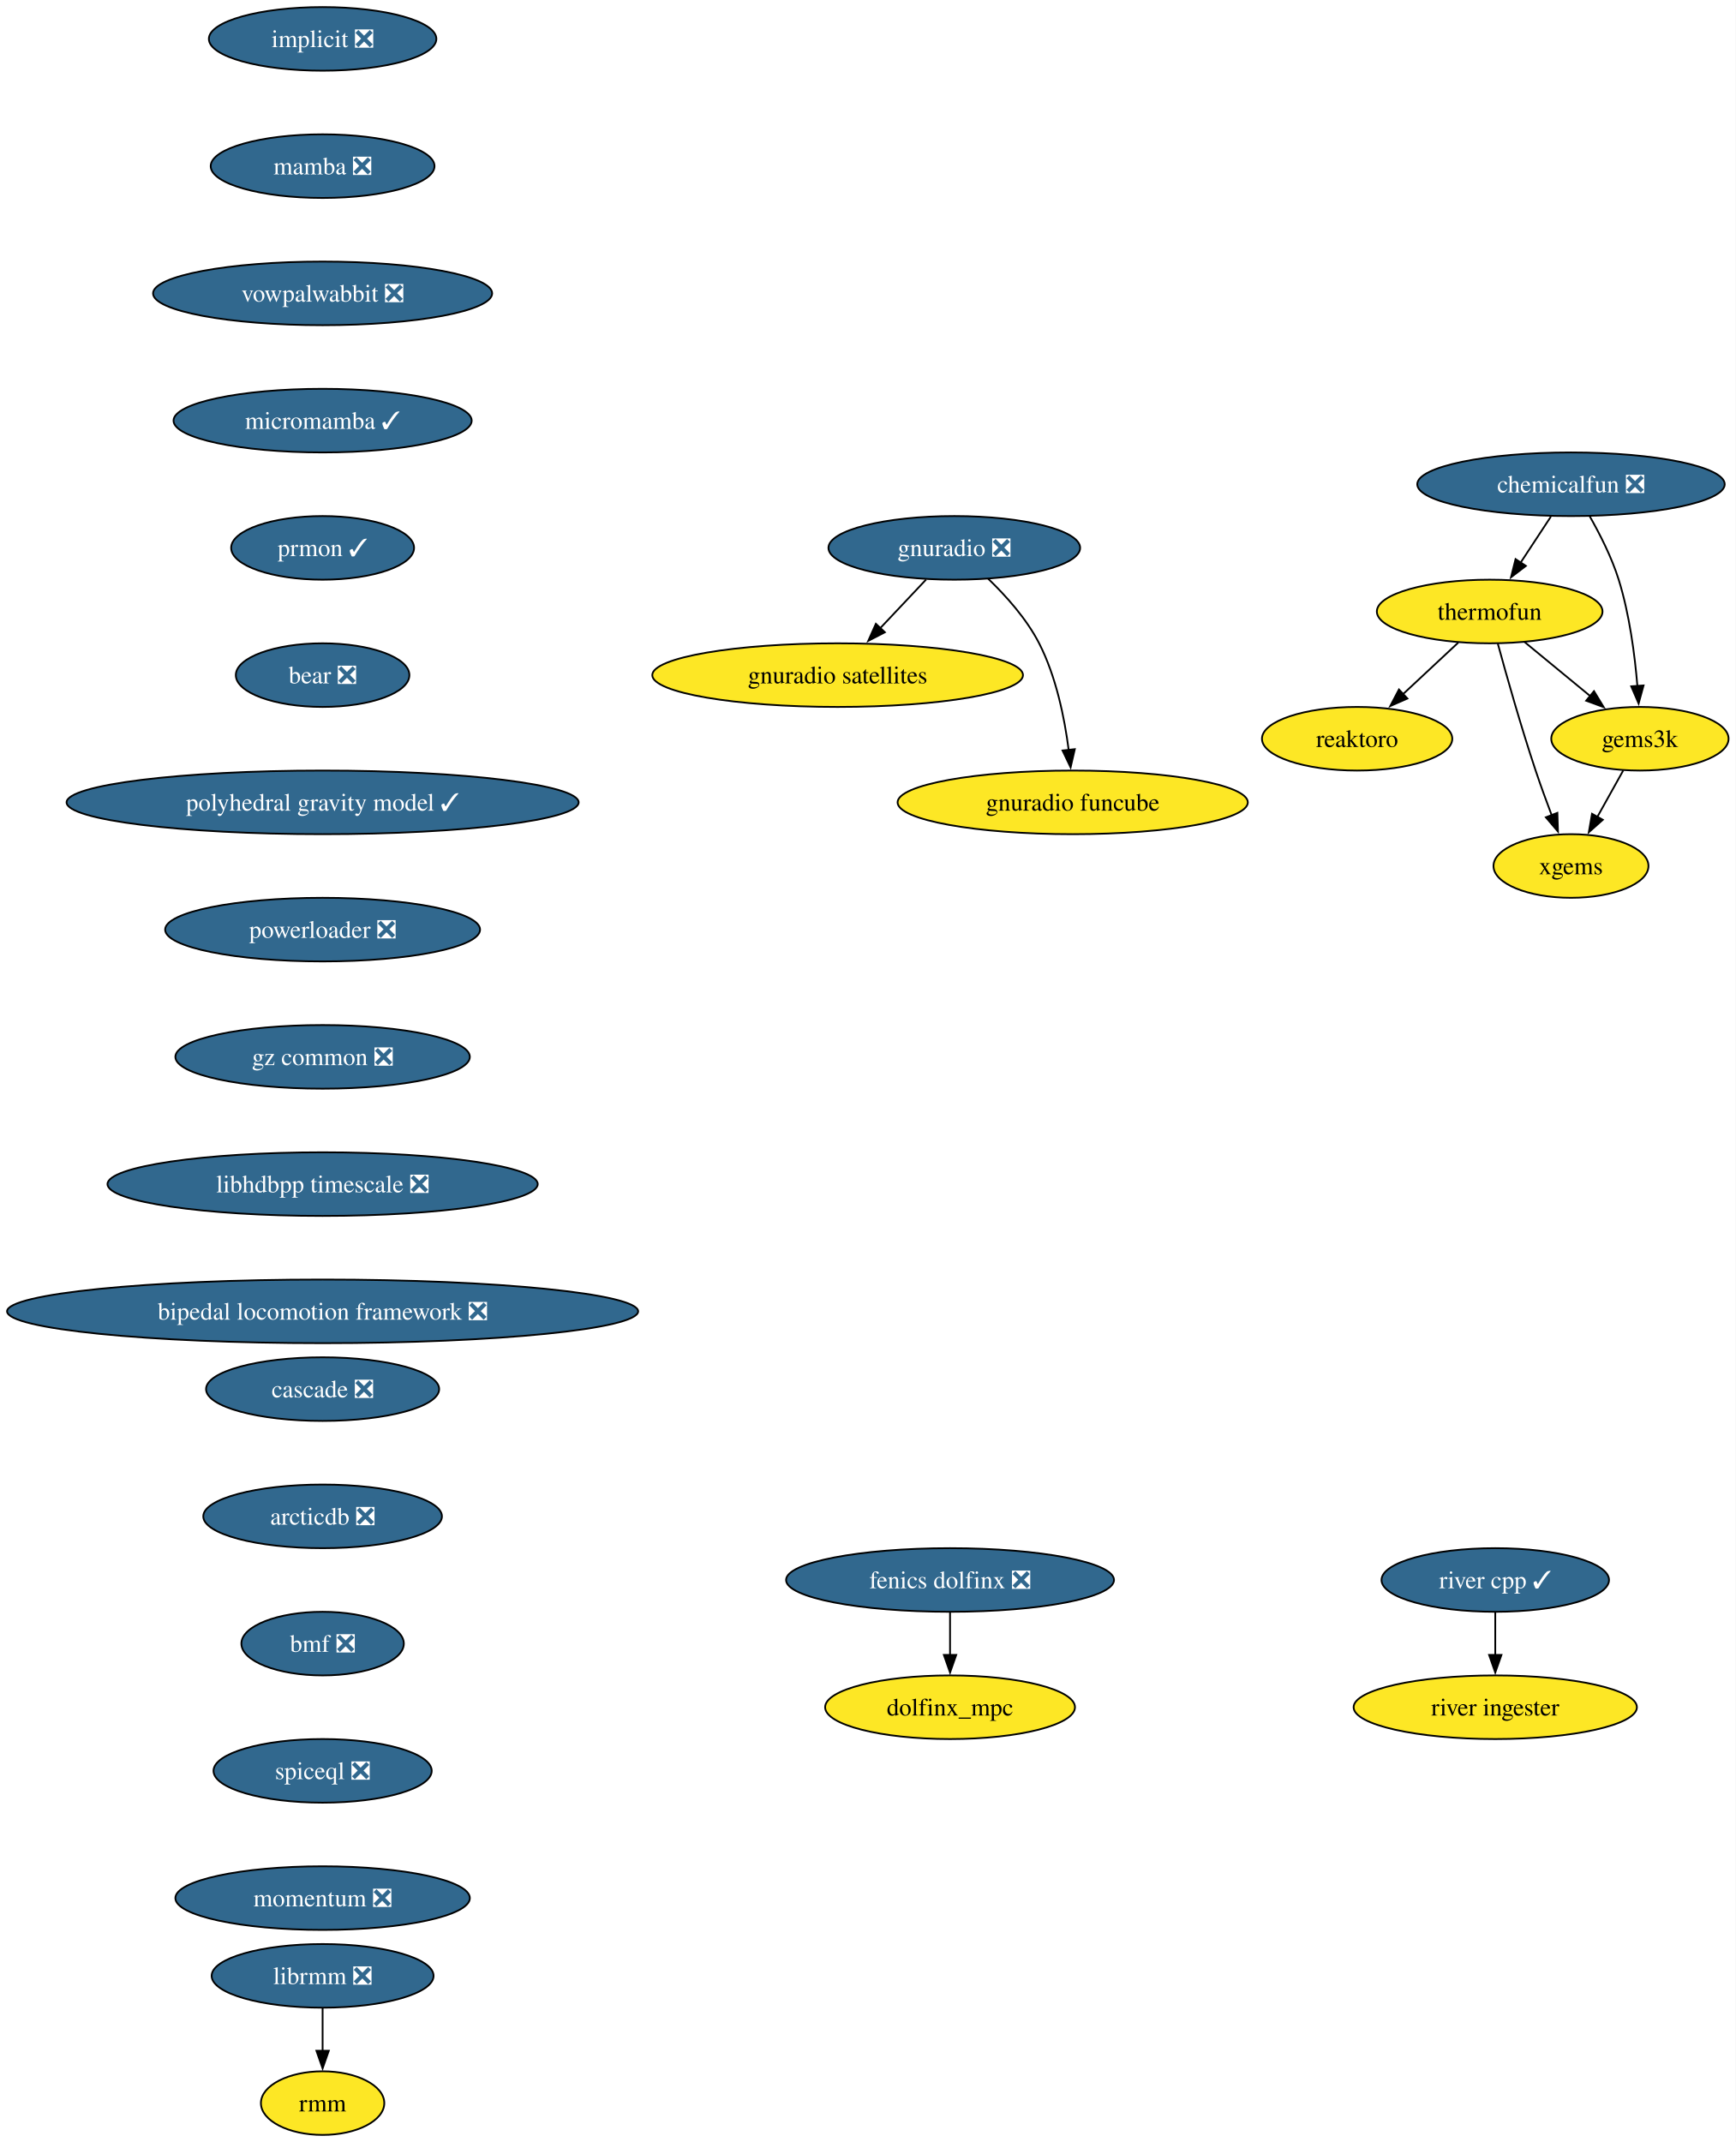
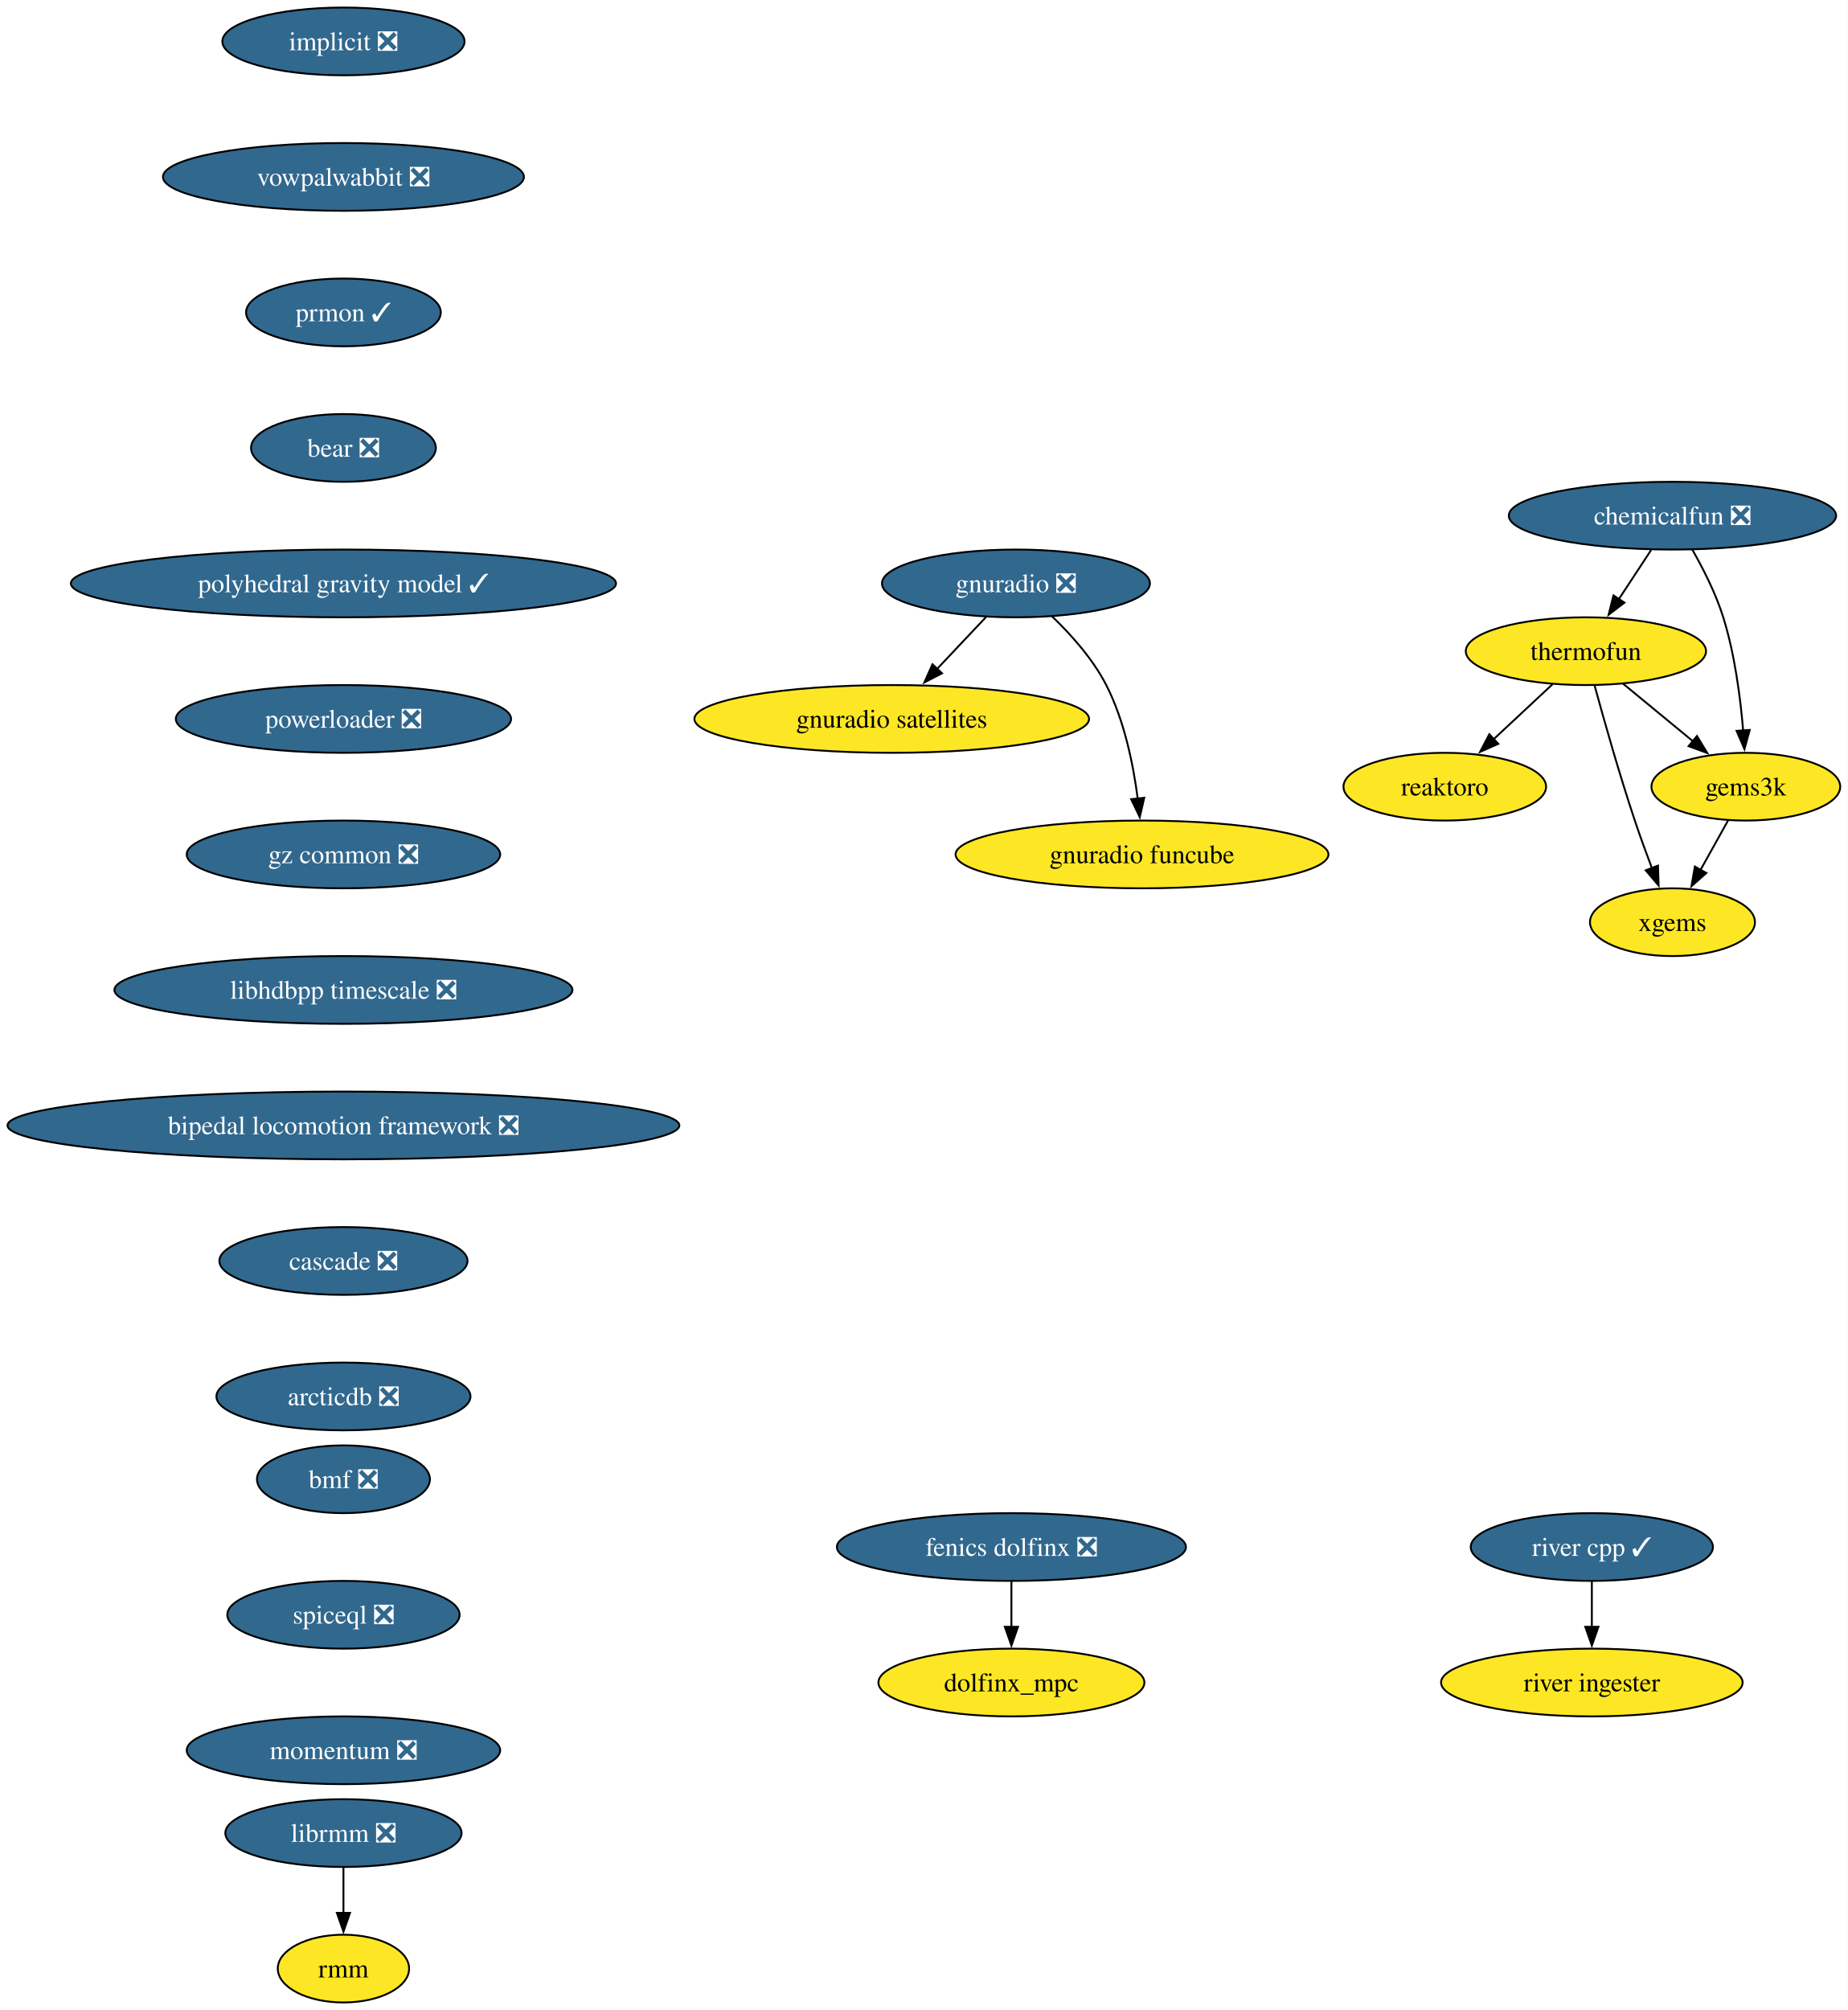
- <svg xmlns="http://www.w3.org/2000/svg" xmlns:xlink="http://www.w3.org/1999/xlink" width="982pt" height="1212pt" viewBox="0.00 0.00 982.01 1212.00">
-   <g id="graph0" class="graph" transform="scale(1 1) rotate(0) translate(4 1208)">
-     <polygon fill="white" stroke="none" points="-4,4 -4,-1208 978.01,-1208 978.01,4 -4,4" />
+ <svg xmlns="http://www.w3.org/2000/svg" xmlns:xlink="http://www.w3.org/1999/xlink" width="982pt" height="1068pt" viewBox="0.00 0.00 982.01 1068.00">
+   <g id="graph0" class="graph" transform="scale(1 1) rotate(0) translate(4 1064)">
+     <polygon fill="white" stroke="none" points="-4,4 -4,-1064 978.01,-1064 978.01,4 -4,4" />
    <g id="node1" class="node">
      <g id="a_node1">
        <a xlink:href="https://github.com/conda-forge/implicit-feedstock/pull/104" xlink:title="implicit ❎">
-           <ellipse fill="#31688e" stroke="black" cx="178.53" cy="-1186" rx="64.36" ry="18" />
-           <text text-anchor="middle" x="178.53" y="-1181.33" font-family="Times,serif" font-size="14.00" fill="white">implicit ❎</text>
+           <ellipse fill="#31688e" stroke="black" cx="178.53" cy="-1042" rx="64.36" ry="18" />
+           <text text-anchor="middle" x="178.53" y="-1037.33" font-family="Times,serif" font-size="14.00" fill="white">implicit ❎</text>
        </a>
      </g>
    </g>
    <g id="node2" class="node">
      <g id="a_node2">
-         <a xlink:href="https://github.com/conda-forge/mamba-feedstock/pull/278" xlink:title="mamba ❎">
-           <ellipse fill="#31688e" stroke="black" cx="178.53" cy="-1114" rx="63.31" ry="18" />
-           <text text-anchor="middle" x="178.53" y="-1109.33" font-family="Times,serif" font-size="14.00" fill="white">mamba ❎</text>
-         </a>
-       </g>
-     </g>
-     <g id="node4" class="node">
-       <g id="a_node4">
        <a xlink:href="https://github.com/conda-forge/vowpalwabbit-feedstock/pull/88" xlink:title="vowpalwabbit ❎">
-           <ellipse fill="#31688e" stroke="black" cx="178.53" cy="-1042" rx="95.93" ry="18" />
-           <text text-anchor="middle" x="178.53" y="-1037.33" font-family="Times,serif" font-size="14.00" fill="white">vowpalwabbit ❎</text>
+           <ellipse fill="#31688e" stroke="black" cx="178.53" cy="-970" rx="95.93" ry="18" />
+           <text text-anchor="middle" x="178.53" y="-965.33" font-family="Times,serif" font-size="14.00" fill="white">vowpalwabbit ❎</text>
+         </a>
+       </g>
+     </g>
+     <g id="node7" class="node">
+       <g id="a_node7">
+         <a xlink:href="https://github.com/conda-forge/prmon-feedstock/pull/29" xlink:title="prmon ✓">
+           <ellipse fill="#31688e" stroke="black" cx="178.53" cy="-898" rx="51.74" ry="18" />
+           <text text-anchor="middle" x="178.53" y="-893.33" font-family="Times,serif" font-size="14.00" fill="white">prmon ✓</text>
        </a>
      </g>
    </g>
    <g id="node3" class="node">
      <g id="a_node3">
        <a xlink:href="https://github.com/conda-forge/reaktoro-feedstock" xlink:title="reaktoro">
-           <ellipse fill="#fde725" stroke="black" cx="763.85" cy="-790" rx="53.84" ry="18" />
-           <text text-anchor="middle" x="763.85" y="-785.33" font-family="Times,serif" font-size="14.00">reaktoro</text>
-         </a>
-       </g>
-     </g>
-     <g id="node8" class="node">
-       <g id="a_node8">
-         <a xlink:href="https://github.com/conda-forge/micromamba-feedstock/pull/230" xlink:title="micromamba ✓">
-           <ellipse fill="#31688e" stroke="black" cx="178.53" cy="-970" rx="84.35" ry="18" />
-           <text text-anchor="middle" x="178.53" y="-965.33" font-family="Times,serif" font-size="14.00" fill="white">micromamba ✓</text>
-         </a>
-       </g>
+           <ellipse fill="#fde725" stroke="black" cx="763.85" cy="-646" rx="53.84" ry="18" />
+           <text text-anchor="middle" x="763.85" y="-641.33" font-family="Times,serif" font-size="14.00">reaktoro</text>
+         </a>
+       </g>
+     </g>
+     <g id="node4" class="node">
+       <g id="a_node4">
+         <a xlink:href="https://github.com/conda-forge/thermofun-feedstock" xlink:title="thermofun">
+           <ellipse fill="#fde725" stroke="black" cx="838.85" cy="-718" rx="63.84" ry="18" />
+           <text text-anchor="middle" x="838.85" y="-713.33" font-family="Times,serif" font-size="14.00">thermofun</text>
+         </a>
+       </g>
+     </g>
+     <g id="edge2" class="edge">
+       <path fill="none" stroke="black" d="M821.08,-700.41C811.74,-691.69 800.11,-680.85 789.79,-671.21" />
+       <polygon fill="black" stroke="black" points="792.3,-668.77 782.6,-664.5 787.52,-673.88 792.3,-668.77" />
    </g>
    <g id="node5" class="node">
      <g id="a_node5">
-         <a xlink:href="https://github.com/conda-forge/thermofun-feedstock" xlink:title="thermofun">
-           <ellipse fill="#fde725" stroke="black" cx="838.85" cy="-862" rx="63.84" ry="18" />
-           <text text-anchor="middle" x="838.85" y="-857.33" font-family="Times,serif" font-size="14.00">thermofun</text>
+         <a xlink:href="https://github.com/conda-forge/gems3k-feedstock" xlink:title="gems3k">
+           <ellipse fill="#fde725" stroke="black" cx="923.85" cy="-646" rx="50.16" ry="18" />
+           <text text-anchor="middle" x="923.85" y="-641.33" font-family="Times,serif" font-size="14.00">gems3k</text>
        </a>
      </g>
    </g>
    <g id="edge3" class="edge">
-       <path fill="none" stroke="black" d="M821.08,-844.41C811.74,-835.69 800.11,-824.85 789.79,-815.21" />
-       <polygon fill="black" stroke="black" points="792.3,-812.77 782.6,-808.5 787.52,-817.88 792.3,-812.77" />
+       <path fill="none" stroke="black" d="M858.56,-700.76C869.58,-691.69 883.51,-680.22 895.66,-670.21" />
+       <polygon fill="black" stroke="black" points="897.87,-672.93 903.37,-663.87 893.42,-667.52 897.87,-672.93" />
    </g>
    <g id="node6" class="node">
      <g id="a_node6">
-         <a xlink:href="https://github.com/conda-forge/gems3k-feedstock" xlink:title="gems3k">
-           <ellipse fill="#fde725" stroke="black" cx="923.85" cy="-790" rx="50.16" ry="18" />
-           <text text-anchor="middle" x="923.85" y="-785.33" font-family="Times,serif" font-size="14.00">gems3k</text>
+         <a xlink:href="https://github.com/conda-forge/xgems-feedstock" xlink:title="xgems">
+           <ellipse fill="#fde725" stroke="black" cx="884.85" cy="-574" rx="43.84" ry="18" />
+           <text text-anchor="middle" x="884.85" y="-569.33" font-family="Times,serif" font-size="14.00">xgems</text>
        </a>
      </g>
    </g>
    <g id="edge4" class="edge">
-       <path fill="none" stroke="black" d="M858.56,-844.76C869.58,-835.69 883.51,-824.22 895.66,-814.21" />
-       <polygon fill="black" stroke="black" points="897.87,-816.93 903.37,-807.87 893.42,-811.52 897.87,-816.93" />
-     </g>
-     <g id="node7" class="node">
-       <g id="a_node7">
-         <a xlink:href="https://github.com/conda-forge/xgems-feedstock" xlink:title="xgems">
-           <ellipse fill="#fde725" stroke="black" cx="884.85" cy="-718" rx="43.84" ry="18" />
-           <text text-anchor="middle" x="884.85" y="-713.33" font-family="Times,serif" font-size="14.00">xgems</text>
-         </a>
-       </g>
+       <path fill="none" stroke="black" d="M843.45,-699.82C848.37,-681.8 856.58,-652.73 864.85,-628 867.64,-619.66 870.91,-610.69 874,-602.54" />
+       <polygon fill="black" stroke="black" points="877.16,-604.07 877.49,-593.48 870.63,-601.56 877.16,-604.07" />
    </g>
    <g id="edge5" class="edge">
-       <path fill="none" stroke="black" d="M843.45,-843.82C848.37,-825.8 856.58,-796.73 864.85,-772 867.64,-763.66 870.91,-754.69 874,-746.54" />
-       <polygon fill="black" stroke="black" points="877.16,-748.07 877.49,-737.48 870.63,-745.56 877.16,-748.07" />
-     </g>
-     <g id="edge6" class="edge">
-       <path fill="none" stroke="black" d="M914.41,-772.05C910,-764.14 904.65,-754.54 899.72,-745.69" />
-       <polygon fill="black" stroke="black" points="902.86,-744.14 894.94,-737.11 896.75,-747.55 902.86,-744.14" />
-     </g>
-     <g id="node12" class="node">
-       <g id="a_node12">
-         <a xlink:href="https://github.com/conda-forge/prmon-feedstock/pull/29" xlink:title="prmon ✓">
-           <ellipse fill="#31688e" stroke="black" cx="178.53" cy="-898" rx="51.74" ry="18" />
-           <text text-anchor="middle" x="178.53" y="-893.33" font-family="Times,serif" font-size="14.00" fill="white">prmon ✓</text>
-         </a>
-       </g>
-     </g>
-     <g id="node9" class="node">
-       <g id="a_node9">
-         <a xlink:href="https://github.com/conda-forge/gnuradio-feedstock/pull/288" xlink:title="gnuradio ❎">
-           <ellipse fill="#31688e" stroke="black" cx="535.93" cy="-898" rx="71.2" ry="18" />
-           <text text-anchor="middle" x="535.93" y="-893.33" font-family="Times,serif" font-size="14.00" fill="white">gnuradio ❎</text>
-         </a>
-       </g>
-     </g>
-     <g id="node10" class="node">
-       <g id="a_node10">
-         <a xlink:href="https://github.com/conda-forge/gnuradio-satellites-feedstock" xlink:title="gnuradio satellites">
-           <ellipse fill="#fde725" stroke="black" cx="469.93" cy="-826" rx="104.87" ry="18" />
-           <text text-anchor="middle" x="469.93" y="-821.33" font-family="Times,serif" font-size="14.00">gnuradio satellites</text>
-         </a>
-       </g>
-     </g>
-     <g id="edge8" class="edge">
-       <path fill="none" stroke="black" d="M519.95,-880.05C512.12,-871.75 502.53,-861.58 493.85,-852.38" />
-       <polygon fill="black" stroke="black" points="496.66,-850.25 487.25,-845.38 491.57,-855.05 496.66,-850.25" />
+       <path fill="none" stroke="black" d="M914.41,-628.05C910,-620.14 904.65,-610.54 899.72,-601.69" />
+       <polygon fill="black" stroke="black" points="902.86,-600.14 894.94,-593.11 896.75,-603.55 902.86,-600.14" />
    </g>
    <g id="node11" class="node">
      <g id="a_node11">
-         <a xlink:href="https://github.com/conda-forge/gnuradio-funcube-feedstock" xlink:title="gnuradio funcube">
-           <ellipse fill="#fde725" stroke="black" cx="602.93" cy="-754" rx="99.08" ry="18" />
-           <text text-anchor="middle" x="602.93" y="-749.33" font-family="Times,serif" font-size="14.00">gnuradio funcube</text>
-         </a>
-       </g>
-     </g>
-     <g id="edge9" class="edge">
-       <path fill="none" stroke="black" d="M554.98,-880.65C565.06,-870.98 576.8,-857.92 583.93,-844 593.57,-825.17 598.32,-801.69 600.66,-783.58" />
-       <polygon fill="black" stroke="black" points="604.12,-784.11 601.74,-773.79 597.17,-783.35 604.12,-784.11" />
-     </g>
-     <g id="node13" class="node">
-       <g id="a_node13">
        <a xlink:href="https://github.com/conda-forge/bear-feedstock/pull/53" xlink:title="bear ❎">
          <ellipse fill="#31688e" stroke="black" cx="178.53" cy="-826" rx="49.1" ry="18" />
          <text text-anchor="middle" x="178.53" y="-821.33" font-family="Times,serif" font-size="14.00" fill="white">bear ❎</text>
        </a>
      </g>
    </g>
-     <g id="node16" class="node">
-       <g id="a_node16">
+     <g id="node8" class="node">
+       <g id="a_node8">
+         <a xlink:href="https://github.com/conda-forge/gnuradio-feedstock/pull/288" xlink:title="gnuradio ❎">
+           <ellipse fill="#31688e" stroke="black" cx="535.93" cy="-754" rx="71.2" ry="18" />
+           <text text-anchor="middle" x="535.93" y="-749.33" font-family="Times,serif" font-size="14.00" fill="white">gnuradio ❎</text>
+         </a>
+       </g>
+     </g>
+     <g id="node9" class="node">
+       <g id="a_node9">
+         <a xlink:href="https://github.com/conda-forge/gnuradio-satellites-feedstock" xlink:title="gnuradio satellites">
+           <ellipse fill="#fde725" stroke="black" cx="469.93" cy="-682" rx="104.87" ry="18" />
+           <text text-anchor="middle" x="469.93" y="-677.33" font-family="Times,serif" font-size="14.00">gnuradio satellites</text>
+         </a>
+       </g>
+     </g>
+     <g id="edge7" class="edge">
+       <path fill="none" stroke="black" d="M519.95,-736.05C512.12,-727.75 502.53,-717.58 493.85,-708.38" />
+       <polygon fill="black" stroke="black" points="496.66,-706.25 487.25,-701.38 491.57,-711.05 496.66,-706.25" />
+     </g>
+     <g id="node10" class="node">
+       <g id="a_node10">
+         <a xlink:href="https://github.com/conda-forge/gnuradio-funcube-feedstock" xlink:title="gnuradio funcube">
+           <ellipse fill="#fde725" stroke="black" cx="602.93" cy="-610" rx="99.08" ry="18" />
+           <text text-anchor="middle" x="602.93" y="-605.33" font-family="Times,serif" font-size="14.00">gnuradio funcube</text>
+         </a>
+       </g>
+     </g>
+     <g id="edge8" class="edge">
+       <path fill="none" stroke="black" d="M554.98,-736.65C565.06,-726.98 576.8,-713.92 583.93,-700 593.57,-681.17 598.32,-657.69 600.66,-639.58" />
+       <polygon fill="black" stroke="black" points="604.12,-640.11 601.74,-629.79 597.17,-639.35 604.12,-640.11" />
+     </g>
+     <g id="node14" class="node">
+       <g id="a_node14">
        <a xlink:href="https://github.com/conda-forge/polyhedral-gravity-model-feedstock/pull/22" xlink:title="polyhedral gravity model ✓">
          <ellipse fill="#31688e" stroke="black" cx="178.53" cy="-754" rx="144.86" ry="18" />
          <text text-anchor="middle" x="178.53" y="-749.33" font-family="Times,serif" font-size="14.00" fill="white">polyhedral gravity model ✓</text>
        </a>
      </g>
    </g>
-     <g id="node14" class="node">
-       <g id="a_node14">
+     <g id="node12" class="node">
+       <g id="a_node12">
        <a xlink:href="https://github.com/conda-forge/librmm-feedstock/pull/72" xlink:title="librmm ❎">
          <ellipse fill="#31688e" stroke="black" cx="178.53" cy="-90" rx="62.78" ry="18" />
          <text text-anchor="middle" x="178.53" y="-85.33" font-family="Times,serif" font-size="14.00" fill="white">librmm ❎</text>
        </a>
      </g>
    </g>
-     <g id="node15" class="node">
-       <g id="a_node15">
+     <g id="node13" class="node">
+       <g id="a_node13">
        <a xlink:href="https://github.com/conda-forge/rmm-feedstock" xlink:title="rmm">
          <ellipse fill="#fde725" stroke="black" cx="178.53" cy="-18" rx="34.9" ry="18" />
          <text text-anchor="middle" x="178.53" y="-13.32" font-family="Times,serif" font-size="14.00">rmm</text>
        </a>
      </g>
    </g>
-     <g id="edge12" class="edge">
+     <g id="edge10" class="edge">
      <path fill="none" stroke="black" d="M178.53,-71.7C178.53,-64.41 178.53,-55.73 178.53,-47.54" />
      <polygon fill="black" stroke="black" points="182.03,-47.62 178.53,-37.62 175.03,-47.62 182.03,-47.62" />
    </g>
-     <g id="node22" class="node">
-       <g id="a_node22">
+     <g id="node20" class="node">
+       <g id="a_node20">
        <a xlink:href="https://github.com/conda-forge/powerloader-feedstock/pull/30" xlink:title="powerloader ❎">
          <ellipse fill="#31688e" stroke="black" cx="178.53" cy="-682" rx="89.09" ry="18" />
          <text text-anchor="middle" x="178.53" y="-677.33" font-family="Times,serif" font-size="14.00" fill="white">powerloader ❎</text>
        </a>
      </g>
    </g>
+     <g id="node15" class="node">
+       <g id="a_node15">
+         <a xlink:href="https://github.com/conda-forge/chemicalfun-feedstock/pull/20" xlink:title="chemicalfun ❎">
+           <ellipse fill="#31688e" stroke="black" cx="884.85" cy="-790" rx="86.98" ry="18" />
+           <text text-anchor="middle" x="884.85" y="-785.33" font-family="Times,serif" font-size="14.00" fill="white">chemicalfun ❎</text>
+         </a>
+       </g>
+     </g>
+     <g id="edge12" class="edge">
+       <path fill="none" stroke="black" d="M873.48,-771.7C868.3,-763.81 862.05,-754.3 856.29,-745.55" />
+       <polygon fill="black" stroke="black" points="859.34,-743.8 850.92,-737.37 853.49,-747.65 859.34,-743.8" />
+     </g>
+     <g id="edge13" class="edge">
+       <path fill="none" stroke="black" d="M895.4,-771.96C901.16,-761.87 907.91,-748.62 911.85,-736 917.96,-716.41 920.96,-693.44 922.43,-675.74" />
+       <polygon fill="black" stroke="black" points="925.91,-676.16 923.12,-665.94 918.93,-675.67 925.91,-676.16" />
+     </g>
+     <g id="node16" class="node">
+       <g id="a_node16">
+         <a xlink:href="https://github.com/conda-forge/fenics-dolfinx-feedstock/pull/95" xlink:title="fenics dolfinx ❎">
+           <ellipse fill="#31688e" stroke="black" cx="533.53" cy="-242" rx="92.77" ry="18" />
+           <text text-anchor="middle" x="533.53" y="-237.32" font-family="Times,serif" font-size="14.00" fill="white">fenics dolfinx ❎</text>
+         </a>
+       </g>
+     </g>
    <g id="node17" class="node">
      <g id="a_node17">
-         <a xlink:href="https://github.com/conda-forge/chemicalfun-feedstock/pull/20" xlink:title="chemicalfun ❎">
-           <ellipse fill="#31688e" stroke="black" cx="884.85" cy="-934" rx="86.98" ry="18" />
-           <text text-anchor="middle" x="884.85" y="-929.33" font-family="Times,serif" font-size="14.00" fill="white">chemicalfun ❎</text>
+         <a xlink:href="https://github.com/conda-forge/dolfinx_mpc-feedstock" xlink:title="dolfinx_mpc">
+           <ellipse fill="#fde725" stroke="black" cx="533.53" cy="-170" rx="70.68" ry="18" />
+           <text text-anchor="middle" x="533.53" y="-165.32" font-family="Times,serif" font-size="14.00">dolfinx_mpc</text>
        </a>
      </g>
    </g>
    <g id="edge14" class="edge">
-       <path fill="none" stroke="black" d="M873.48,-915.7C868.3,-907.81 862.05,-898.3 856.29,-889.55" />
-       <polygon fill="black" stroke="black" points="859.34,-887.8 850.92,-881.37 853.49,-891.65 859.34,-887.8" />
-     </g>
-     <g id="edge15" class="edge">
-       <path fill="none" stroke="black" d="M895.4,-915.96C901.16,-905.87 907.91,-892.62 911.85,-880 917.96,-860.41 920.96,-837.44 922.43,-819.74" />
-       <polygon fill="black" stroke="black" points="925.91,-820.16 923.12,-809.94 918.93,-819.67 925.91,-820.16" />
+       <path fill="none" stroke="black" d="M533.53,-223.7C533.53,-216.41 533.53,-207.73 533.53,-199.54" />
+       <polygon fill="black" stroke="black" points="537.03,-199.62 533.53,-189.62 530.03,-199.62 537.03,-199.62" />
    </g>
    <g id="node18" class="node">
      <g id="a_node18">
-         <a xlink:href="https://github.com/conda-forge/fenics-dolfinx-feedstock/pull/95" xlink:title="fenics dolfinx ❎">
-           <ellipse fill="#31688e" stroke="black" cx="533.53" cy="-314" rx="92.77" ry="18" />
-           <text text-anchor="middle" x="533.53" y="-309.32" font-family="Times,serif" font-size="14.00" fill="white">fenics dolfinx ❎</text>
+         <a xlink:href="https://github.com/conda-forge/river-cpp-feedstock/pull/27" xlink:title="river cpp ✓">
+           <ellipse fill="#31688e" stroke="black" cx="842.01" cy="-242" rx="64.36" ry="18" />
+           <text text-anchor="middle" x="842.01" y="-237.32" font-family="Times,serif" font-size="14.00" fill="white">river cpp ✓</text>
        </a>
      </g>
    </g>
    <g id="node19" class="node">
      <g id="a_node19">
-         <a xlink:href="https://github.com/conda-forge/dolfinx_mpc-feedstock" xlink:title="dolfinx_mpc">
-           <ellipse fill="#fde725" stroke="black" cx="533.53" cy="-242" rx="70.68" ry="18" />
-           <text text-anchor="middle" x="533.53" y="-237.32" font-family="Times,serif" font-size="14.00">dolfinx_mpc</text>
-         </a>
-       </g>
-     </g>
-     <g id="edge16" class="edge">
-       <path fill="none" stroke="black" d="M533.53,-295.7C533.53,-288.41 533.53,-279.73 533.53,-271.54" />
-       <polygon fill="black" stroke="black" points="537.03,-271.62 533.53,-261.62 530.03,-271.62 537.03,-271.62" />
-     </g>
-     <g id="node20" class="node">
-       <g id="a_node20">
-         <a xlink:href="https://github.com/conda-forge/river-cpp-feedstock/pull/27" xlink:title="river cpp ✓">
-           <ellipse fill="#31688e" stroke="black" cx="842.01" cy="-314" rx="64.36" ry="18" />
-           <text text-anchor="middle" x="842.01" y="-309.32" font-family="Times,serif" font-size="14.00" fill="white">river cpp ✓</text>
-         </a>
-       </g>
+         <a xlink:href="https://github.com/conda-forge/river-ingester-feedstock" xlink:title="river ingester">
+           <ellipse fill="#fde725" stroke="black" cx="842.01" cy="-170" rx="80.14" ry="18" />
+           <text text-anchor="middle" x="842.01" y="-165.32" font-family="Times,serif" font-size="14.00">river ingester</text>
+         </a>
+       </g>
+     </g>
+     <g id="edge15" class="edge">
+       <path fill="none" stroke="black" d="M842.01,-223.7C842.01,-216.41 842.01,-207.73 842.01,-199.54" />
+       <polygon fill="black" stroke="black" points="845.51,-199.62 842.01,-189.62 838.51,-199.62 845.51,-199.62" />
    </g>
    <g id="node21" class="node">
      <g id="a_node21">
-         <a xlink:href="https://github.com/conda-forge/river-ingester-feedstock" xlink:title="river ingester">
-           <ellipse fill="#fde725" stroke="black" cx="842.01" cy="-242" rx="80.14" ry="18" />
-           <text text-anchor="middle" x="842.01" y="-237.32" font-family="Times,serif" font-size="14.00">river ingester</text>
-         </a>
-       </g>
-     </g>
-     <g id="edge17" class="edge">
-       <path fill="none" stroke="black" d="M842.01,-295.7C842.01,-288.41 842.01,-279.73 842.01,-271.54" />
-       <polygon fill="black" stroke="black" points="845.51,-271.62 842.01,-261.62 838.51,-271.62 845.51,-271.62" />
-     </g>
-     <g id="node23" class="node">
-       <g id="a_node23">
        <a xlink:href="https://github.com/conda-forge/gz-common-feedstock/pull/53" xlink:title="gz common ❎">
          <ellipse fill="#31688e" stroke="black" cx="178.53" cy="-610" rx="83.3" ry="18" />
          <text text-anchor="middle" x="178.53" y="-605.33" font-family="Times,serif" font-size="14.00" fill="white">gz common ❎</text>
        </a>
      </g>
    </g>
-     <g id="node24" class="node">
-       <g id="a_node24">
+     <g id="node22" class="node">
+       <g id="a_node22">
        <a xlink:href="https://github.com/conda-forge/libhdbpp-timescale-feedstock/pull/18" xlink:title="libhdbpp timescale ❎">
          <ellipse fill="#31688e" stroke="black" cx="178.53" cy="-538" rx="121.71" ry="18" />
          <text text-anchor="middle" x="178.53" y="-533.33" font-family="Times,serif" font-size="14.00" fill="white">libhdbpp timescale ❎</text>
        </a>
      </g>
    </g>
-     <g id="node25" class="node">
-       <g id="a_node25">
+     <g id="node23" class="node">
+       <g id="a_node23">
        <a xlink:href="https://github.com/conda-forge/bipedal-locomotion-framework-feedstock/pull/99" xlink:title="bipedal locomotion framework ❎">
          <ellipse fill="#31688e" stroke="black" cx="178.53" cy="-466" rx="178.53" ry="18" />
          <text text-anchor="middle" x="178.53" y="-461.32" font-family="Times,serif" font-size="14.00" fill="white">bipedal locomotion framework ❎</text>
        </a>
      </g>
    </g>
+     <g id="node24" class="node">
+       <g id="a_node24">
+         <a xlink:href="https://github.com/conda-forge/cascade-feedstock/pull/30" xlink:title="cascade ❎">
+           <ellipse fill="#31688e" stroke="black" cx="178.53" cy="-394" rx="65.94" ry="18" />
+           <text text-anchor="middle" x="178.53" y="-389.32" font-family="Times,serif" font-size="14.00" fill="white">cascade ❎</text>
+         </a>
+       </g>
+     </g>
+     <g id="node25" class="node">
+       <g id="a_node25">
+         <a xlink:href="https://github.com/conda-forge/arcticdb-feedstock/pull/367" xlink:title="arcticdb ❎">
+           <ellipse fill="#31688e" stroke="black" cx="178.53" cy="-322" rx="67.52" ry="18" />
+           <text text-anchor="middle" x="178.53" y="-317.32" font-family="Times,serif" font-size="14.00" fill="white">arcticdb ❎</text>
+         </a>
+       </g>
+     </g>
    <g id="node26" class="node">
      <g id="a_node26">
-         <a xlink:href="https://github.com/conda-forge/cascade-feedstock/pull/30" xlink:title="cascade ❎">
-           <ellipse fill="#31688e" stroke="black" cx="178.53" cy="-422" rx="65.94" ry="18" />
-           <text text-anchor="middle" x="178.53" y="-417.32" font-family="Times,serif" font-size="14.00" fill="white">cascade ❎</text>
-         </a>
-       </g>
-     </g>
-     <g id="node27" class="node">
-       <g id="a_node27">
-         <a xlink:href="https://github.com/conda-forge/arcticdb-feedstock/pull/367" xlink:title="arcticdb ❎">
-           <ellipse fill="#31688e" stroke="black" cx="178.53" cy="-350" rx="67.52" ry="18" />
-           <text text-anchor="middle" x="178.53" y="-345.32" font-family="Times,serif" font-size="14.00" fill="white">arcticdb ❎</text>
-         </a>
-       </g>
-     </g>
-     <g id="node28" class="node">
-       <g id="a_node28">
        <a xlink:href="https://github.com/conda-forge/bmf-feedstock/pull/32" xlink:title="bmf ❎">
          <ellipse fill="#31688e" stroke="black" cx="178.53" cy="-278" rx="45.95" ry="18" />
          <text text-anchor="middle" x="178.53" y="-273.32" font-family="Times,serif" font-size="14.00" fill="white">bmf ❎</text>
        </a>
      </g>
    </g>
-     <g id="node29" class="node">
-       <g id="a_node29">
+     <g id="node27" class="node">
+       <g id="a_node27">
        <a xlink:href="https://github.com/conda-forge/spiceql-feedstock/pull/15" xlink:title="spiceql ❎">
          <ellipse fill="#31688e" stroke="black" cx="178.53" cy="-206" rx="61.73" ry="18" />
          <text text-anchor="middle" x="178.53" y="-201.33" font-family="Times,serif" font-size="14.00" fill="white">spiceql ❎</text>
        </a>
      </g>
    </g>
-     <g id="node30" class="node">
-       <g id="a_node30">
+     <g id="node28" class="node">
+       <g id="a_node28">
        <a xlink:href="https://github.com/conda-forge/momentum-feedstock/pull/99" xlink:title="momentum ❎">
          <ellipse fill="#31688e" stroke="black" cx="178.53" cy="-134" rx="83.3" ry="18" />
          <text text-anchor="middle" x="178.53" y="-129.32" font-family="Times,serif" font-size="14.00" fill="white">momentum ❎</text>
        </a>
      </g>
    </g>
  </g>
</svg>
